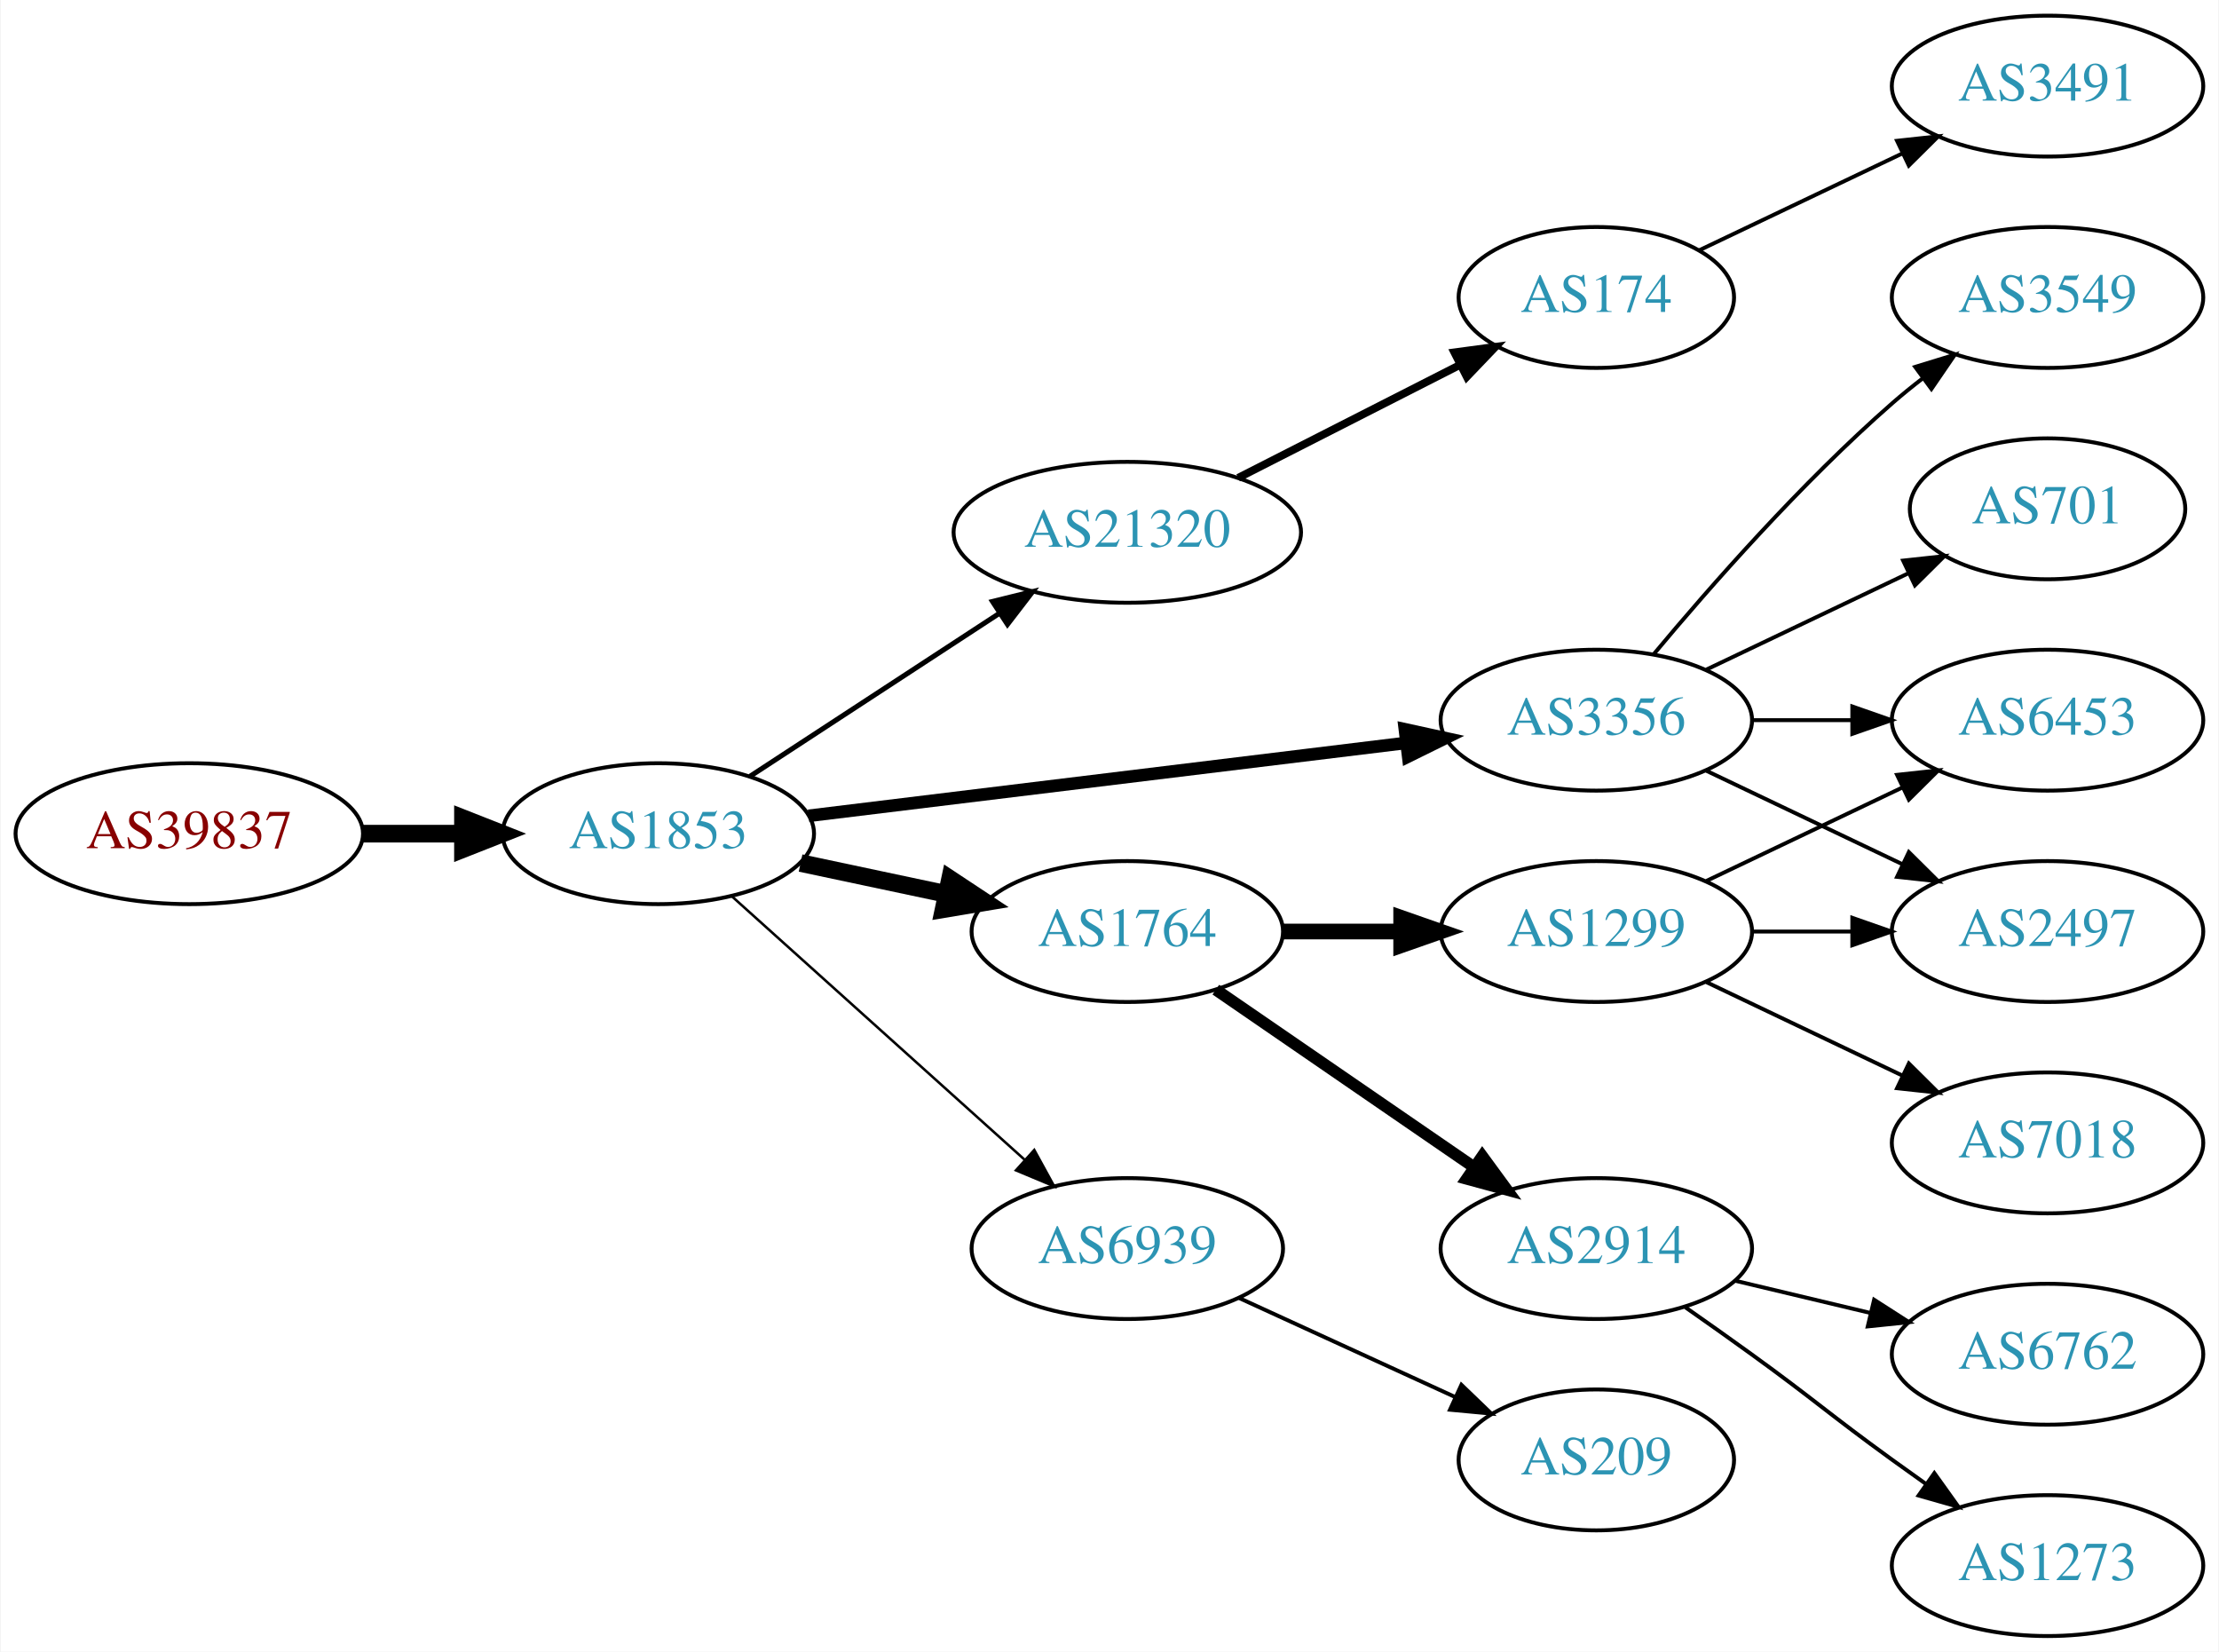
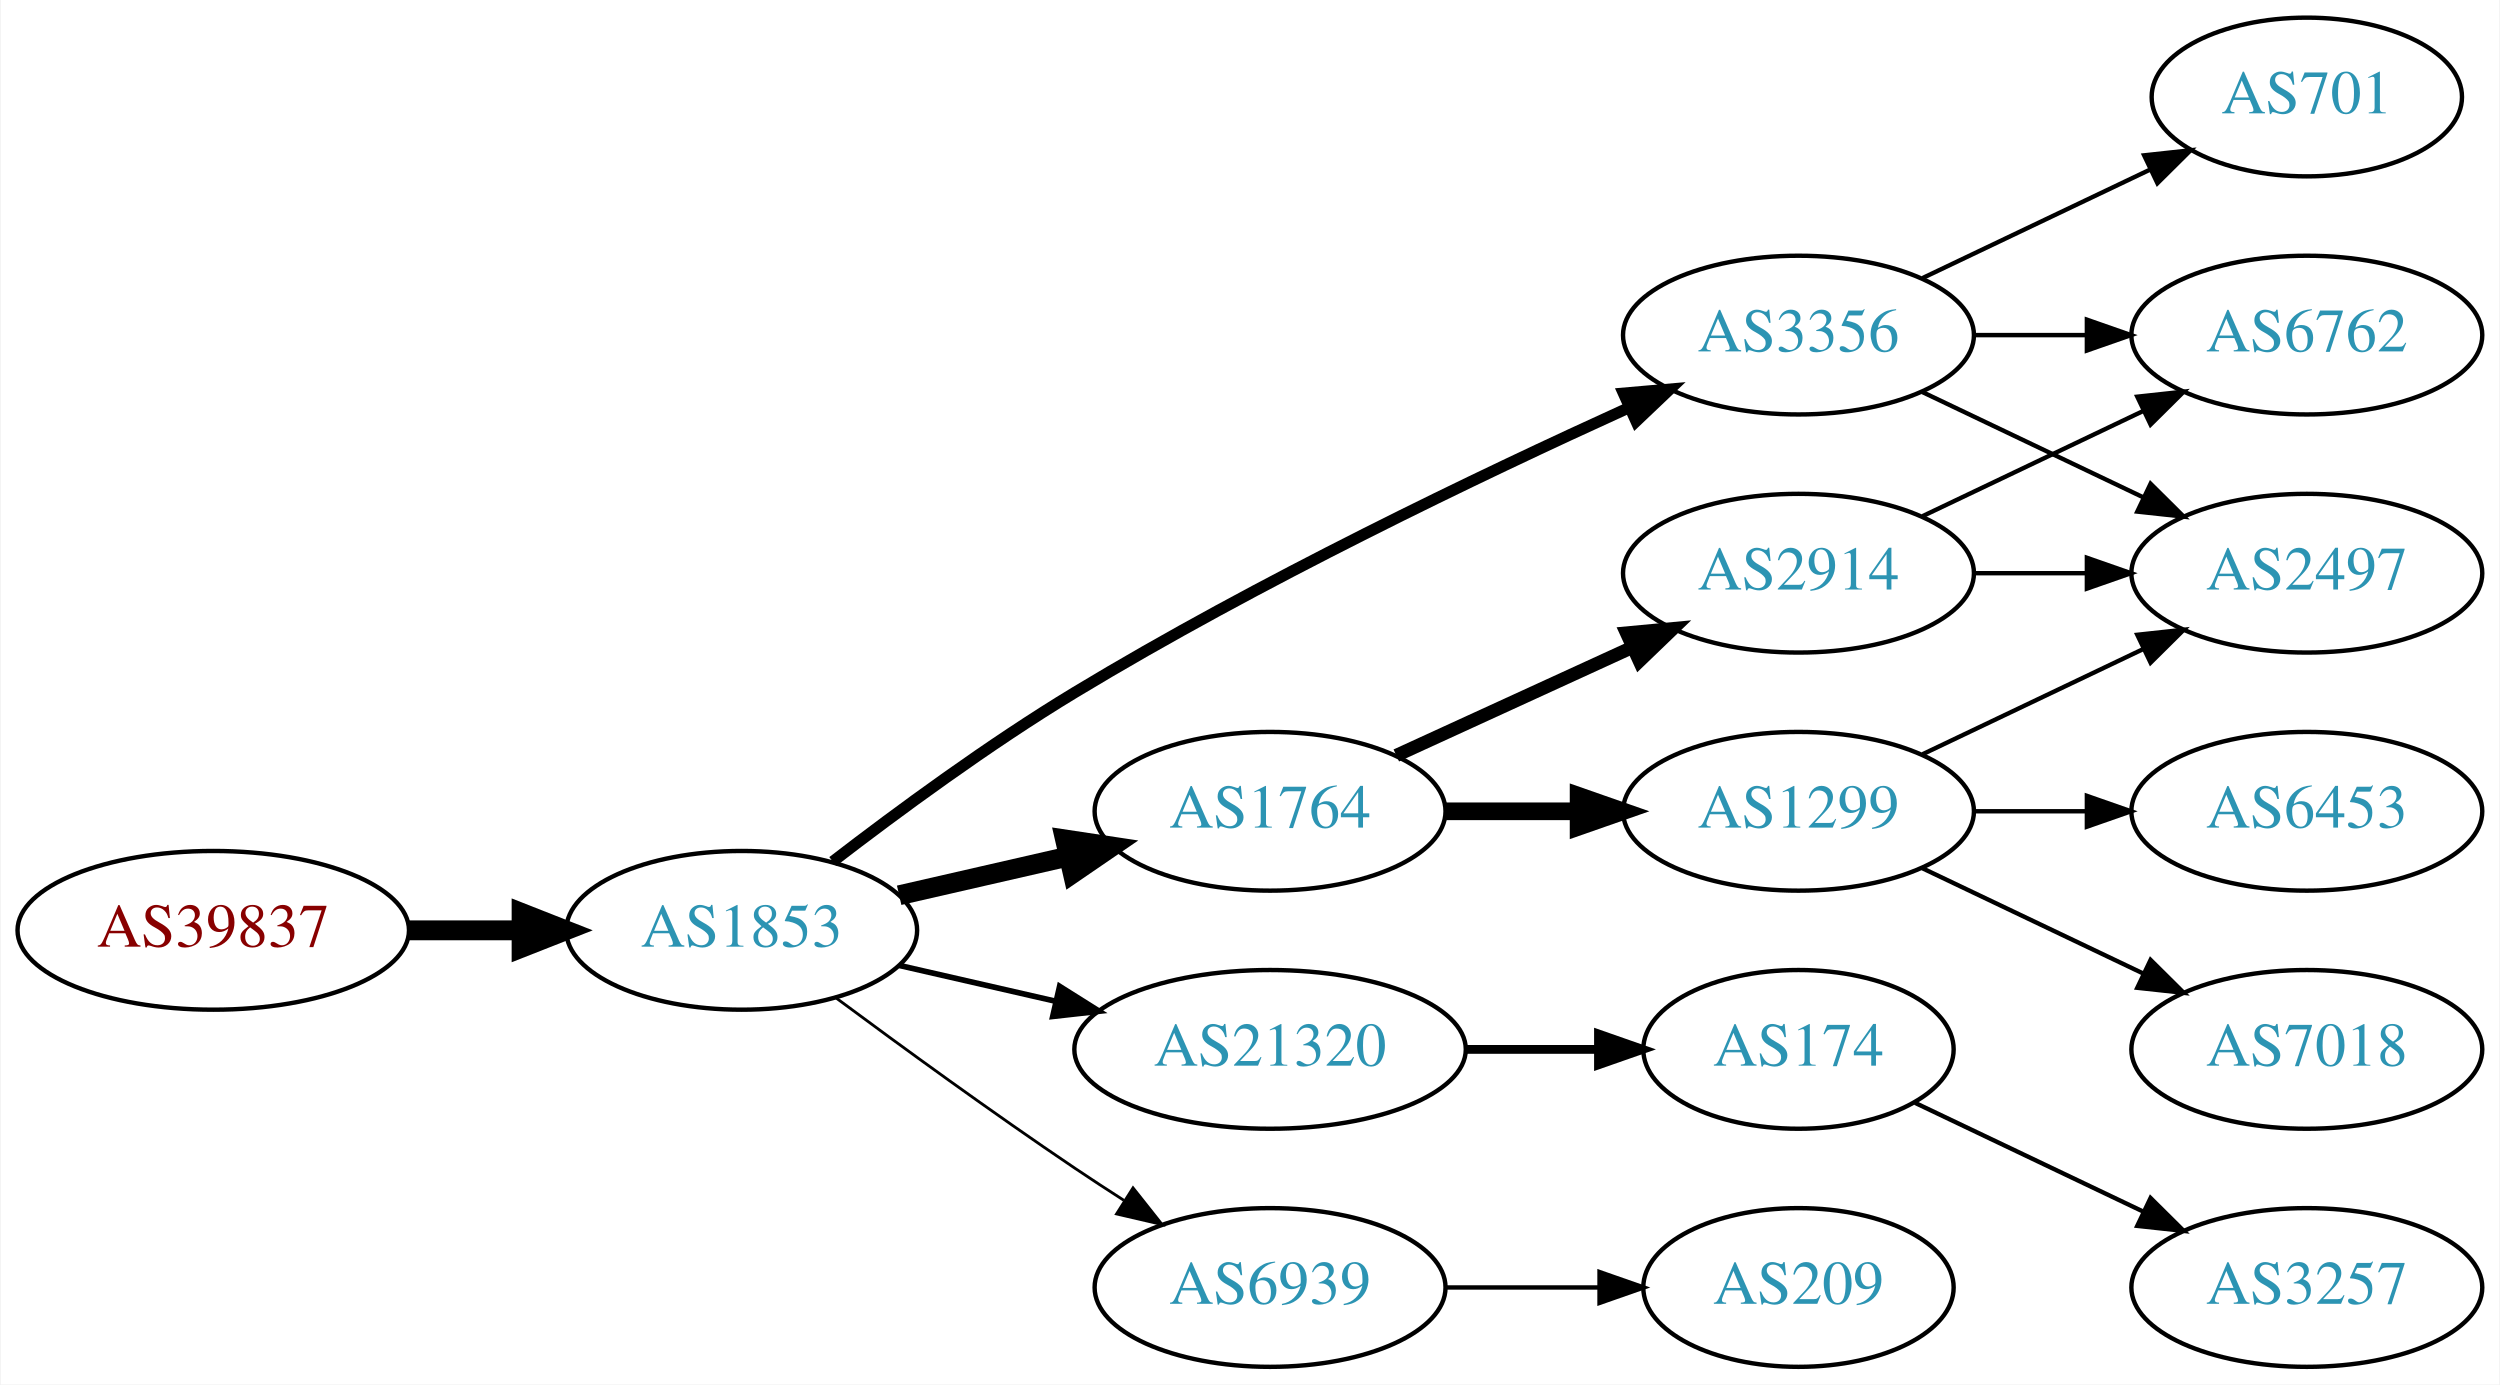
- <svg xmlns="http://www.w3.org/2000/svg" xmlns:xlink="http://www.w3.org/1999/xlink" width="567pt" height="422pt" viewBox="0.00 0.00 566.66 422.00">
-   <g id="graph0" class="graph" transform="scale(1 1) rotate(0) translate(4 418)">
-     <polygon fill="white" stroke="none" points="-4,4 -4,-418 562.663,-418 562.663,4 -4,4" />
+ <svg xmlns="http://www.w3.org/2000/svg" xmlns:xlink="http://www.w3.org/1999/xlink" width="567pt" height="314pt" viewBox="0.00 0.00 566.66 314.00">
+   <g id="graph0" class="graph" transform="scale(1 1) rotate(0) translate(4 310)">
+     <polygon fill="white" stroke="none" points="-4,4 -4,-310 562.663,-310 562.663,4 -4,4" />
    <g id="node1" class="node">
      <g id="a_node1">
        <a xlink:href="/asn/39837" xlink:title="AS39837 ~ MUR [AT]">
-           <ellipse fill="#ffffff" stroke="black" cx="44.196" cy="-205" rx="44.393" ry="18" />
-           <text text-anchor="middle" x="44.196" y="-201.3" font-family="Times,serif" font-size="14.00" fill="#880000">AS39837</text>
+           <ellipse fill="#ffffff" stroke="black" cx="44.196" cy="-99" rx="44.393" ry="18" />
+           <text text-anchor="middle" x="44.196" y="-95.3" font-family="Times,serif" font-size="14.00" fill="#880000">AS39837</text>
        </a>
      </g>
    </g>
    <g id="node2" class="node">
      <g id="a_node2">
        <a xlink:href="/asn/1853" xlink:title="AS1853 ~ ACOnet Backbone [AT]">
-           <ellipse fill="#ffffff" stroke="black" cx="164.039" cy="-205" rx="39.794" ry="18" />
-           <text text-anchor="middle" x="164.039" y="-201.3" font-family="Times,serif" font-size="14.00" fill="#2c94b3">AS1853</text>
+           <ellipse fill="#ffffff" stroke="black" cx="164.039" cy="-99" rx="39.794" ry="18" />
+           <text text-anchor="middle" x="164.039" y="-95.3" font-family="Times,serif" font-size="14.00" fill="#2c94b3">AS1853</text>
        </a>
      </g>
    </g>
    <g id="edge1" class="edge">
-       <path fill="none" stroke="black" stroke-width="4.5" d="M88.407,-205C96.72,-205 105.482,-205 113.965,-205" />
-       <polygon fill="black" stroke="black" stroke-width="4.5" points="114.123,-208.938 124.123,-205 114.123,-201.063 114.123,-208.938" />
+       <path fill="none" stroke="black" stroke-width="4.5" d="M88.407,-99C96.72,-99 105.482,-99 113.965,-99" />
+       <polygon fill="black" stroke="black" stroke-width="4.5" points="114.123,-102.938 124.123,-99 114.123,-95.063 114.123,-102.938" />
    </g>
    <g id="node3" class="node">
      <g id="a_node3">
-         <a xlink:href="/asn/21320" xlink:title="AS21320 ~ GEANT Vereniging [EU]">
-           <ellipse fill="#ffffff" stroke="black" cx="283.881" cy="-282" rx="44.393" ry="18" />
-           <text text-anchor="middle" x="283.881" y="-278.3" font-family="Times,serif" font-size="14.00" fill="#2c94b3">AS21320</text>
+         <a xlink:href="/asn/1764" xlink:title="AS1764 ~ NEXTLAYER-AS [AT]">
+           <ellipse fill="#ffffff" stroke="black" cx="283.881" cy="-126" rx="39.794" ry="18" />
+           <text text-anchor="middle" x="283.881" y="-122.3" font-family="Times,serif" font-size="14.00" fill="#2c94b3">AS1764</text>
        </a>
      </g>
    </g>
    <g id="edge2" class="edge">
-       <path fill="none" stroke="black" stroke-width="1.286" d="M187.481,-219.664C205.514,-231.447 231.063,-248.141 251.183,-261.288" />
-       <polygon fill="black" stroke="black" stroke-width="1.286" points="249.431,-264.324 259.717,-266.864 253.26,-258.464 249.431,-264.324" />
+       <path fill="none" stroke="black" stroke-width="4.5" d="M199.758,-106.955C211.758,-109.704 225.379,-112.825 238.071,-115.733" />
+       <polygon fill="black" stroke="black" stroke-width="4.5" points="237.376,-119.613 248.003,-118.009 239.135,-111.937 237.376,-119.613" />
    </g>
    <g id="node4" class="node">
      <g id="a_node4">
+         <a xlink:href="/asn/21320" xlink:title="AS21320 ~ GEANT Vereniging [EU]">
+           <ellipse fill="#ffffff" stroke="black" cx="283.881" cy="-72" rx="44.393" ry="18" />
+           <text text-anchor="middle" x="283.881" y="-68.3" font-family="Times,serif" font-size="14.00" fill="#2c94b3">AS21320</text>
+         </a>
+       </g>
+     </g>
+     <g id="edge3" class="edge">
+       <path fill="none" stroke="black" stroke-width="1.286" d="M199.758,-91.045C210.896,-88.493 223.432,-85.621 235.325,-82.896" />
+       <polygon fill="black" stroke="black" stroke-width="1.286" points="236.153,-86.297 245.119,-80.652 234.59,-79.474 236.153,-86.297" />
+     </g>
+     <g id="node5" class="node">
+       <g id="a_node5">
        <a xlink:href="/asn/3356" xlink:title="AS3356 ~ Level 3 Parent, LLC [US]">
          <ellipse fill="#ffffff" stroke="black" cx="403.724" cy="-234" rx="39.794" ry="18" />
          <text text-anchor="middle" x="403.724" y="-230.3" font-family="Times,serif" font-size="14.00" fill="#2c94b3">AS3356</text>
        </a>
      </g>
    </g>
-     <g id="edge3" class="edge">
-       <path fill="none" stroke="black" stroke-width="3.214" d="M202.438,-209.563C243.676,-214.595 310.12,-222.701 355.061,-228.185" />
-       <polygon fill="black" stroke="black" stroke-width="3.214" points="354.8,-231.679 365.15,-229.416 355.648,-224.73 354.8,-231.679" />
-     </g>
-     <g id="node5" class="node">
-       <g id="a_node5">
-         <a xlink:href="/asn/1764" xlink:title="AS1764 ~ NEXTLAYER-AS [AT]">
-           <ellipse fill="#ffffff" stroke="black" cx="283.881" cy="-180" rx="39.794" ry="18" />
-           <text text-anchor="middle" x="283.881" y="-176.3" font-family="Times,serif" font-size="14.00" fill="#2c94b3">AS1764</text>
-         </a>
-       </g>
-     </g>
    <g id="edge4" class="edge">
-       <path fill="none" stroke="black" stroke-width="4.5" d="M200.395,-197.499C212.048,-195.027 225.172,-192.243 237.467,-189.634" />
-       <polygon fill="black" stroke="black" stroke-width="4.5" points="238.584,-193.423 247.549,-187.496 236.95,-185.719 238.584,-193.423" />
+       <path fill="none" stroke="black" stroke-width="2.571" d="M184.699,-114.598C199.406,-125.921 220.247,-141.251 239.685,-153 281.168,-178.074 331.46,-202.175 365.12,-217.471" />
+       <polygon fill="black" stroke="black" stroke-width="2.571" points="364.022,-220.815 374.577,-221.735 366.9,-214.434 364.022,-220.815" />
    </g>
    <g id="node6" class="node">
      <g id="a_node6">
        <a xlink:href="/asn/6939" xlink:title="AS6939 ~ Hurricane Electric LLC [US]">
-           <ellipse fill="#ffffff" stroke="black" cx="283.881" cy="-99" rx="39.794" ry="18" />
-           <text text-anchor="middle" x="283.881" y="-95.3" font-family="Times,serif" font-size="14.00" fill="#2c94b3">AS6939</text>
+           <ellipse fill="#ffffff" stroke="black" cx="283.881" cy="-18" rx="39.794" ry="18" />
+           <text text-anchor="middle" x="283.881" y="-14.3" font-family="Times,serif" font-size="14.00" fill="#2c94b3">AS6939</text>
        </a>
      </g>
    </g>
    <g id="edge5" class="edge">
-       <path fill="none" stroke="black" stroke-width="0.643" d="M182.936,-188.901C202.865,-170.975 235.222,-141.87 257.699,-121.651" />
-       <polygon fill="black" stroke="black" stroke-width="0.643" points="260.107,-124.193 265.201,-114.903 255.426,-118.989 260.107,-124.193" />
+       <path fill="none" stroke="black" stroke-width="0.643" d="M185.369,-83.723C200.231,-72.696 220.976,-57.593 239.685,-45 243.234,-42.611 246.984,-40.161 250.733,-37.758" />
+       <polygon fill="black" stroke="black" stroke-width="0.643" points="252.801,-40.591 259.381,-32.288 249.059,-34.675 252.801,-40.591" />
    </g>
    <g id="node7" class="node">
      <g id="a_node7">
-         <a xlink:href="/asn/174" xlink:title="AS174 ~ Cogent Communications [US]">
-           <ellipse fill="#ffffff" stroke="black" cx="403.724" cy="-342" rx="35.194" ry="18" />
-           <text text-anchor="middle" x="403.724" y="-338.3" font-family="Times,serif" font-size="14.00" fill="#2c94b3">AS174</text>
+         <a xlink:href="/asn/2914" xlink:title="AS2914 ~ NTT America, Inc. [US]">
+           <ellipse fill="#ffffff" stroke="black" cx="403.724" cy="-180" rx="39.794" ry="18" />
+           <text text-anchor="middle" x="403.724" y="-176.3" font-family="Times,serif" font-size="14.00" fill="#2c94b3">AS2914</text>
        </a>
      </g>
    </g>
    <g id="edge6" class="edge">
-       <path fill="none" stroke="black" stroke-width="2" d="M312.213,-295.916C329.119,-304.524 350.953,-315.641 368.939,-324.799" />
-       <polygon fill="black" stroke="black" stroke-width="2" points="367.449,-327.967 377.948,-329.385 370.625,-321.729 367.449,-327.967" />
+       <path fill="none" stroke="black" stroke-width="3" d="M312.51,-138.661C328.467,-145.973 348.738,-155.261 366.02,-163.181" />
+       <polygon fill="black" stroke="black" stroke-width="3" points="364.719,-166.435 375.268,-167.419 367.635,-160.071 364.719,-166.435" />
    </g>
    <g id="node8" class="node">
      <g id="a_node8">
-         <a xlink:href="/asn/6453" xlink:title="AS6453 ~ TATA COMMUNICATIONS (AMERICA) INC [US]">
+         <a xlink:href="/asn/1299" xlink:title="AS1299 ~ Telia Carrier [EU]">
+           <ellipse fill="#ffffff" stroke="black" cx="403.724" cy="-126" rx="39.794" ry="18" />
+           <text text-anchor="middle" x="403.724" y="-122.3" font-family="Times,serif" font-size="14.00" fill="#2c94b3">AS1299</text>
+         </a>
+       </g>
+     </g>
+     <g id="edge7" class="edge">
+       <path fill="none" stroke="black" stroke-width="4" d="M323.794,-126C333.347,-126 343.697,-126 353.659,-126" />
+       <polygon fill="black" stroke="black" stroke-width="4" points="353.852,-129.5 363.852,-126 353.852,-122.5 353.852,-129.5" />
+     </g>
+     <g id="node9" class="node">
+       <g id="a_node9">
+         <a xlink:href="/asn/174" xlink:title="AS174 ~ Cogent Communications [US]">
+           <ellipse fill="#ffffff" stroke="black" cx="403.724" cy="-72" rx="35.194" ry="18" />
+           <text text-anchor="middle" x="403.724" y="-68.3" font-family="Times,serif" font-size="14.00" fill="#2c94b3">AS174</text>
+         </a>
+       </g>
+     </g>
+     <g id="edge8" class="edge">
+       <path fill="none" stroke="black" stroke-width="2" d="M328.092,-72C337.94,-72 348.42,-72 358.317,-72" />
+       <polygon fill="black" stroke="black" stroke-width="2" points="358.369,-75.5 368.369,-72 358.369,-68.5 358.369,-75.5" />
+     </g>
+     <g id="node12" class="node">
+       <g id="a_node12">
+         <a xlink:href="/asn/2497" xlink:title="AS2497 ~ Internet Initiative Japan Inc. [JP]">
+           <ellipse fill="#ffffff" stroke="black" cx="519.017" cy="-180" rx="39.794" ry="18" />
+           <text text-anchor="middle" x="519.017" y="-176.3" font-family="Times,serif" font-size="14.00" fill="#2c94b3">AS2497</text>
+         </a>
+       </g>
+     </g>
+     <g id="edge15" class="edge">
+       <path fill="none" stroke="black" d="M431.86,-221.066C446.854,-213.919 465.675,-204.948 481.898,-197.215" />
+       <polygon fill="black" stroke="black" points="483.581,-200.291 491.102,-192.829 480.569,-193.972 483.581,-200.291" />
+     </g>
+     <g id="node14" class="node">
+       <g id="a_node14">
+         <a xlink:href="/asn/6762" xlink:title="AS6762 ~ TELECOM ITALIA SPARKLE S.p.A. [IT]">
          <ellipse fill="#ffffff" stroke="black" cx="519.017" cy="-234" rx="39.794" ry="18" />
-           <text text-anchor="middle" x="519.017" y="-230.3" font-family="Times,serif" font-size="14.00" fill="#2c94b3">AS6453</text>
-         </a>
-       </g>
-     </g>
-     <g id="edge7" class="edge">
+           <text text-anchor="middle" x="519.017" y="-230.3" font-family="Times,serif" font-size="14.00" fill="#2c94b3">AS6762</text>
+         </a>
+       </g>
+     </g>
+     <g id="edge13" class="edge">
      <path fill="none" stroke="black" d="M443.396,-234C451.599,-234 460.363,-234 468.895,-234" />
      <polygon fill="black" stroke="black" points="469.134,-237.5 479.134,-234 469.134,-230.5 469.134,-237.5" />
    </g>
-     <g id="node9" class="node">
-       <g id="a_node9">
-         <a xlink:href="/asn/3549" xlink:title="AS3549 ~ Level 3 Parent, LLC [US]">
-           <ellipse fill="#ffffff" stroke="black" cx="519.017" cy="-342" rx="39.794" ry="18" />
-           <text text-anchor="middle" x="519.017" y="-338.3" font-family="Times,serif" font-size="14.00" fill="#2c94b3">AS3549</text>
-         </a>
-       </g>
-     </g>
-     <g id="edge8" class="edge">
-       <path fill="none" stroke="black" d="M418.354,-250.817C432.636,-267.929 456.183,-294.745 479.37,-315 481.836,-317.154 484.475,-319.294 487.172,-321.372" />
-       <polygon fill="black" stroke="black" points="485.197,-324.264 495.326,-327.37 489.345,-318.625 485.197,-324.264" />
-     </g>
-     <g id="node10" class="node">
-       <g id="a_node10">
+     <g id="node15" class="node">
+       <g id="a_node15">
        <a xlink:href="/asn/701" xlink:title="AS701 ~ UUNET [US]">
          <ellipse fill="#ffffff" stroke="black" cx="519.017" cy="-288" rx="35.194" ry="18" />
          <text text-anchor="middle" x="519.017" y="-284.3" font-family="Times,serif" font-size="14.00" fill="#2c94b3">AS701</text>
        </a>
      </g>
    </g>
-     <g id="edge9" class="edge">
+     <g id="edge14" class="edge">
      <path fill="none" stroke="black" d="M431.86,-246.934C447.292,-254.29 466.778,-263.577 483.313,-271.459" />
      <polygon fill="black" stroke="black" points="482.121,-274.768 492.654,-275.911 485.133,-268.449 482.121,-274.768" />
    </g>
+     <g id="node16" class="node">
+       <g id="a_node16">
+         <a xlink:href="/asn/209" xlink:title="AS209 ~ CenturyLink Communications, LLC [US]">
+           <ellipse fill="#ffffff" stroke="black" cx="403.724" cy="-18" rx="35.194" ry="18" />
+           <text text-anchor="middle" x="403.724" y="-14.3" font-family="Times,serif" font-size="14.00" fill="#2c94b3">AS209</text>
+         </a>
+       </g>
+     </g>
+     <g id="edge18" class="edge">
+       <path fill="none" stroke="black" d="M323.794,-18C334.881,-18 347.04,-18 358.422,-18" />
+       <polygon fill="black" stroke="black" points="358.604,-21.5 368.604,-18 358.604,-14.5 358.604,-21.5" />
+     </g>
+     <g id="edge17" class="edge">
+       <path fill="none" stroke="black" d="M443.396,-180C451.599,-180 460.363,-180 468.895,-180" />
+       <polygon fill="black" stroke="black" points="469.134,-183.5 479.134,-180 469.134,-176.5 469.134,-183.5" />
+     </g>
+     <g id="edge16" class="edge">
+       <path fill="none" stroke="black" d="M431.86,-192.934C446.854,-200.081 465.675,-209.052 481.898,-216.785" />
+       <polygon fill="black" stroke="black" points="480.569,-220.028 491.102,-221.171 483.581,-213.709 480.569,-220.028" />
+     </g>
    <g id="node11" class="node">
      <g id="a_node11">
-         <a xlink:href="/asn/2497" xlink:title="AS2497 ~ Internet Initiative Japan Inc. [JP]">
-           <ellipse fill="#ffffff" stroke="black" cx="519.017" cy="-180" rx="39.794" ry="18" />
-           <text text-anchor="middle" x="519.017" y="-176.3" font-family="Times,serif" font-size="14.00" fill="#2c94b3">AS2497</text>
+         <a xlink:href="/asn/6453" xlink:title="AS6453 ~ TATA COMMUNICATIONS (AMERICA) INC [US]">
+           <ellipse fill="#ffffff" stroke="black" cx="519.017" cy="-126" rx="39.794" ry="18" />
+           <text text-anchor="middle" x="519.017" y="-122.3" font-family="Times,serif" font-size="14.00" fill="#2c94b3">AS6453</text>
        </a>
      </g>
    </g>
    <g id="edge10" class="edge">
-       <path fill="none" stroke="black" d="M431.86,-221.066C446.854,-213.919 465.675,-204.948 481.898,-197.215" />
-       <polygon fill="black" stroke="black" points="483.581,-200.291 491.102,-192.829 480.569,-193.972 483.581,-200.291" />
-     </g>
-     <g id="node12" class="node">
-       <g id="a_node12">
-         <a xlink:href="/asn/1299" xlink:title="AS1299 ~ Telia Carrier [EU]">
-           <ellipse fill="#ffffff" stroke="black" cx="403.724" cy="-180" rx="39.794" ry="18" />
-           <text text-anchor="middle" x="403.724" y="-176.3" font-family="Times,serif" font-size="14.00" fill="#2c94b3">AS1299</text>
-         </a>
-       </g>
+       <path fill="none" stroke="black" d="M443.396,-126C451.599,-126 460.363,-126 468.895,-126" />
+       <polygon fill="black" stroke="black" points="469.134,-129.5 479.134,-126 469.134,-122.5 469.134,-129.5" />
    </g>
    <g id="edge11" class="edge">
-       <path fill="none" stroke="black" stroke-width="4" d="M323.794,-180C333.347,-180 343.697,-180 353.659,-180" />
-       <polygon fill="black" stroke="black" stroke-width="4" points="353.852,-183.5 363.852,-180 353.852,-176.5 353.852,-183.5" />
+       <path fill="none" stroke="black" d="M431.86,-138.934C446.854,-146.081 465.675,-155.052 481.898,-162.785" />
+       <polygon fill="black" stroke="black" points="480.569,-166.028 491.102,-167.171 483.581,-159.709 480.569,-166.028" />
    </g>
    <g id="node13" class="node">
      <g id="a_node13">
-         <a xlink:href="/asn/2914" xlink:title="AS2914 ~ NTT America, Inc. [US]">
-           <ellipse fill="#ffffff" stroke="black" cx="403.724" cy="-99" rx="39.794" ry="18" />
-           <text text-anchor="middle" x="403.724" y="-95.3" font-family="Times,serif" font-size="14.00" fill="#2c94b3">AS2914</text>
+         <a xlink:href="/asn/7018" xlink:title="AS7018 ~ AT&amp;T Services, Inc. [US]">
+           <ellipse fill="#ffffff" stroke="black" cx="519.017" cy="-72" rx="39.794" ry="18" />
+           <text text-anchor="middle" x="519.017" y="-68.3" font-family="Times,serif" font-size="14.00" fill="#2c94b3">AS7018</text>
        </a>
      </g>
    </g>
    <g id="edge12" class="edge">
-       <path fill="none" stroke="black" stroke-width="3" d="M306.495,-165.143C324.984,-152.435 351.798,-134.005 372.427,-119.825" />
-       <polygon fill="black" stroke="black" stroke-width="3" points="374.589,-122.586 380.848,-114.037 370.624,-116.817 374.589,-122.586" />
-     </g>
-     <g id="node18" class="node">
-       <g id="a_node18">
-         <a xlink:href="/asn/209" xlink:title="AS209 ~ CenturyLink Communications, LLC [US]">
-           <ellipse fill="#ffffff" stroke="black" cx="403.724" cy="-45" rx="35.194" ry="18" />
-           <text text-anchor="middle" x="403.724" y="-41.3" font-family="Times,serif" font-size="14.00" fill="#2c94b3">AS209</text>
-         </a>
-       </g>
-     </g>
-     <g id="edge19" class="edge">
-       <path fill="none" stroke="black" d="M312.51,-86.339C328.926,-78.817 349.908,-69.202 367.505,-61.139" />
-       <polygon fill="black" stroke="black" points="369.249,-64.189 376.882,-56.842 366.333,-57.826 369.249,-64.189" />
-     </g>
-     <g id="node17" class="node">
-       <g id="a_node17">
-         <a xlink:href="/asn/3491" xlink:title="AS3491 ~ PCCW Global, Inc. [US]">
-           <ellipse fill="#ffffff" stroke="black" cx="519.017" cy="-396" rx="39.794" ry="18" />
-           <text text-anchor="middle" x="519.017" y="-392.3" font-family="Times,serif" font-size="14.00" fill="#2c94b3">AS3491</text>
-         </a>
-       </g>
-     </g>
-     <g id="edge18" class="edge">
-       <path fill="none" stroke="black" d="M430.149,-354.119C445.452,-361.413 465.175,-370.814 482.057,-378.86" />
-       <polygon fill="black" stroke="black" points="480.564,-382.026 491.097,-383.169 483.576,-375.707 480.564,-382.026" />
-     </g>
-     <g id="edge15" class="edge">
-       <path fill="none" stroke="black" d="M431.86,-192.934C446.854,-200.081 465.675,-209.052 481.898,-216.785" />
-       <polygon fill="black" stroke="black" points="480.569,-220.028 491.102,-221.171 483.581,-213.709 480.569,-220.028" />
-     </g>
-     <g id="edge13" class="edge">
-       <path fill="none" stroke="black" d="M443.396,-180C451.599,-180 460.363,-180 468.895,-180" />
-       <polygon fill="black" stroke="black" points="469.134,-183.5 479.134,-180 469.134,-176.5 469.134,-183.5" />
-     </g>
-     <g id="node14" class="node">
-       <g id="a_node14">
-         <a xlink:href="/asn/7018" xlink:title="AS7018 ~ AT&amp;T Services, Inc. [US]">
-           <ellipse fill="#ffffff" stroke="black" cx="519.017" cy="-126" rx="39.794" ry="18" />
-           <text text-anchor="middle" x="519.017" y="-122.3" font-family="Times,serif" font-size="14.00" fill="#2c94b3">AS7018</text>
-         </a>
-       </g>
-     </g>
-     <g id="edge14" class="edge">
-       <path fill="none" stroke="black" d="M431.86,-167.066C446.854,-159.919 465.675,-150.948 481.898,-143.215" />
-       <polygon fill="black" stroke="black" points="483.581,-146.291 491.102,-138.829 480.569,-139.972 483.581,-146.291" />
-     </g>
-     <g id="node15" class="node">
-       <g id="a_node15">
-         <a xlink:href="/asn/6762" xlink:title="AS6762 ~ TELECOM ITALIA SPARKLE S.p.A. [IT]">
-           <ellipse fill="#ffffff" stroke="black" cx="519.017" cy="-72" rx="39.794" ry="18" />
-           <text text-anchor="middle" x="519.017" y="-68.3" font-family="Times,serif" font-size="14.00" fill="#2c94b3">AS6762</text>
-         </a>
-       </g>
-     </g>
-     <g id="edge16" class="edge">
-       <path fill="none" stroke="black" d="M439.331,-90.752C450.202,-88.162 462.357,-85.265 473.799,-82.538" />
-       <polygon fill="black" stroke="black" points="474.705,-85.92 483.621,-80.197 473.082,-79.111 474.705,-85.92" />
-     </g>
-     <g id="node16" class="node">
-       <g id="a_node16">
-         <a xlink:href="/asn/1273" xlink:title="AS1273 ~ Vodafone Group PLC [EU]">
+       <path fill="none" stroke="black" d="M431.86,-113.066C446.854,-105.919 465.675,-96.948 481.898,-89.215" />
+       <polygon fill="black" stroke="black" points="483.581,-92.291 491.102,-84.829 480.569,-85.972 483.581,-92.291" />
+     </g>
+     <g id="node10" class="node">
+       <g id="a_node10">
+         <a xlink:href="/asn/3257" xlink:title="AS3257 ~ GTT [DE]">
          <ellipse fill="#ffffff" stroke="black" cx="519.017" cy="-18" rx="39.794" ry="18" />
-           <text text-anchor="middle" x="519.017" y="-14.3" font-family="Times,serif" font-size="14.00" fill="#2c94b3">AS1273</text>
-         </a>
-       </g>
-     </g>
-     <g id="edge17" class="edge">
-       <path fill="none" stroke="black" d="M426.481,-83.991C432.015,-80.121 437.934,-75.936 443.37,-72 459.57,-60.271 463.17,-56.729 479.37,-45 482.173,-42.971 485.105,-40.875 488.045,-38.791" />
-       <polygon fill="black" stroke="black" points="490.096,-41.627 496.26,-33.009 486.068,-35.903 490.096,-41.627" />
+           <text text-anchor="middle" x="519.017" y="-14.3" font-family="Times,serif" font-size="14.00" fill="#2c94b3">AS3257</text>
+         </a>
+       </g>
+     </g>
+     <g id="edge9" class="edge">
+       <path fill="none" stroke="black" d="M430.149,-59.881C445.452,-52.587 465.175,-43.187 482.057,-35.14" />
+       <polygon fill="black" stroke="black" points="483.576,-38.293 491.097,-30.831 480.564,-31.974 483.576,-38.293" />
    </g>
  </g>
</svg>
